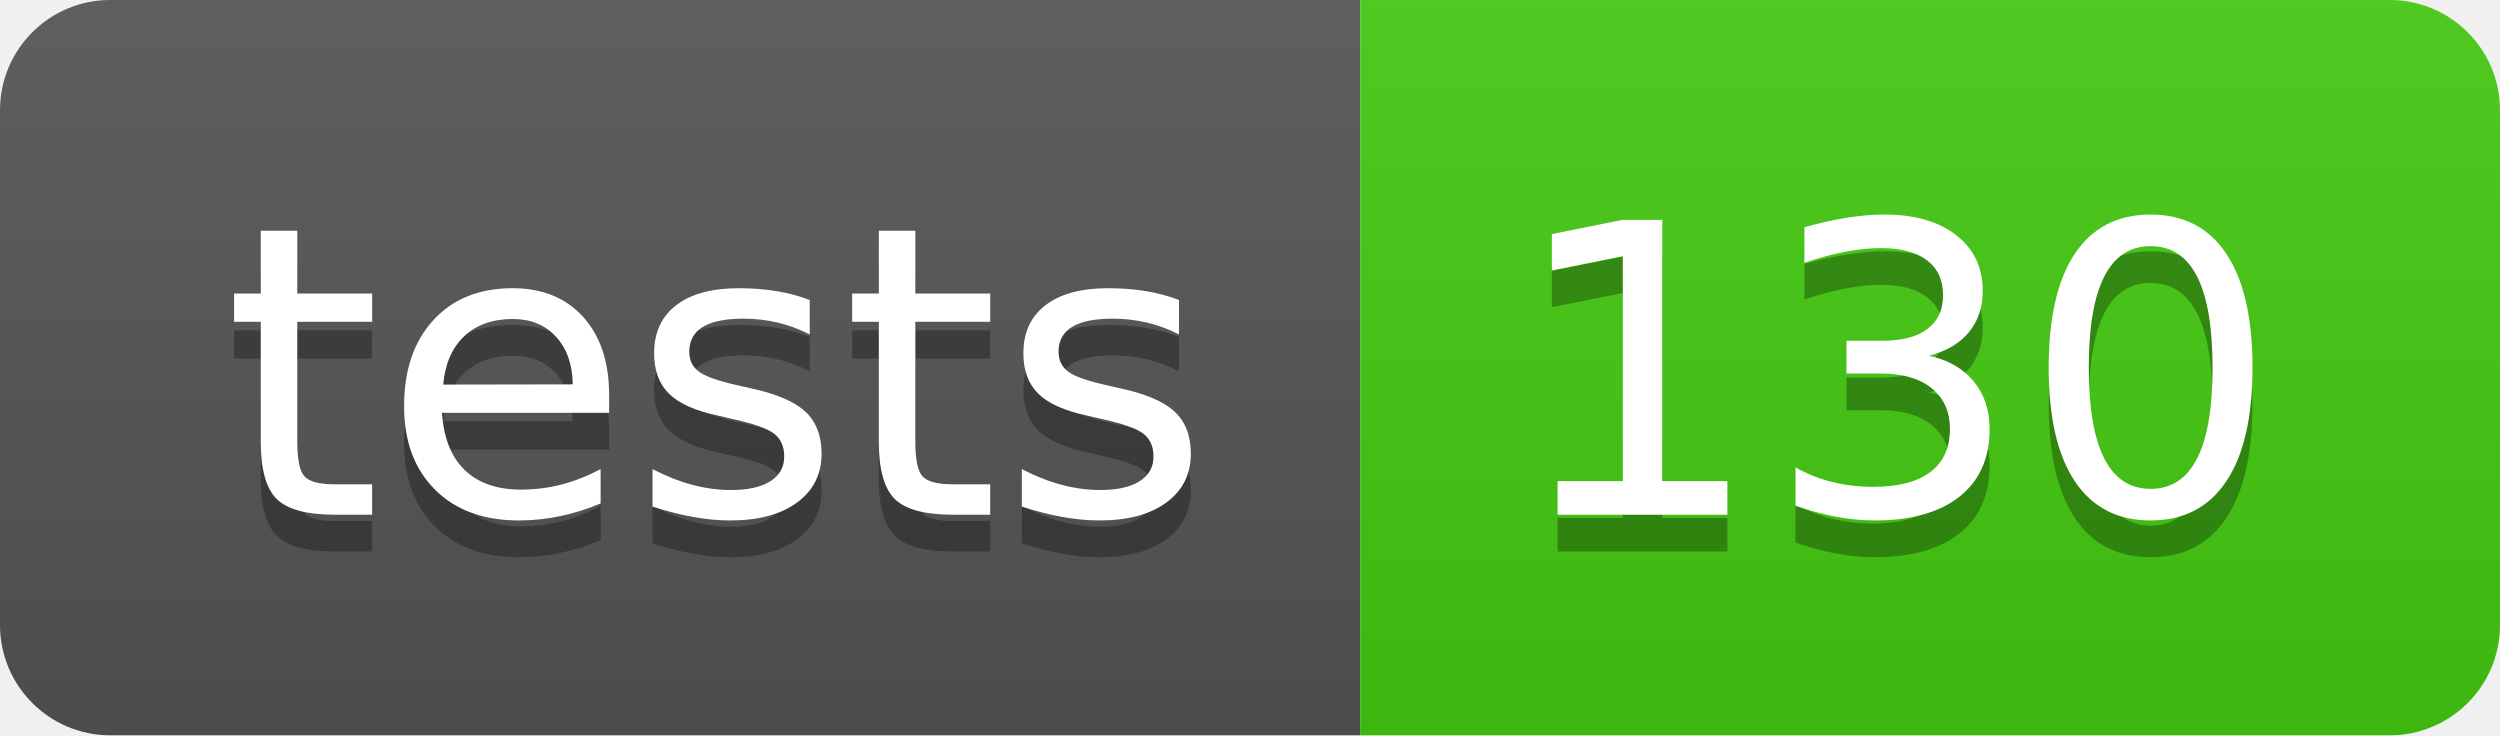
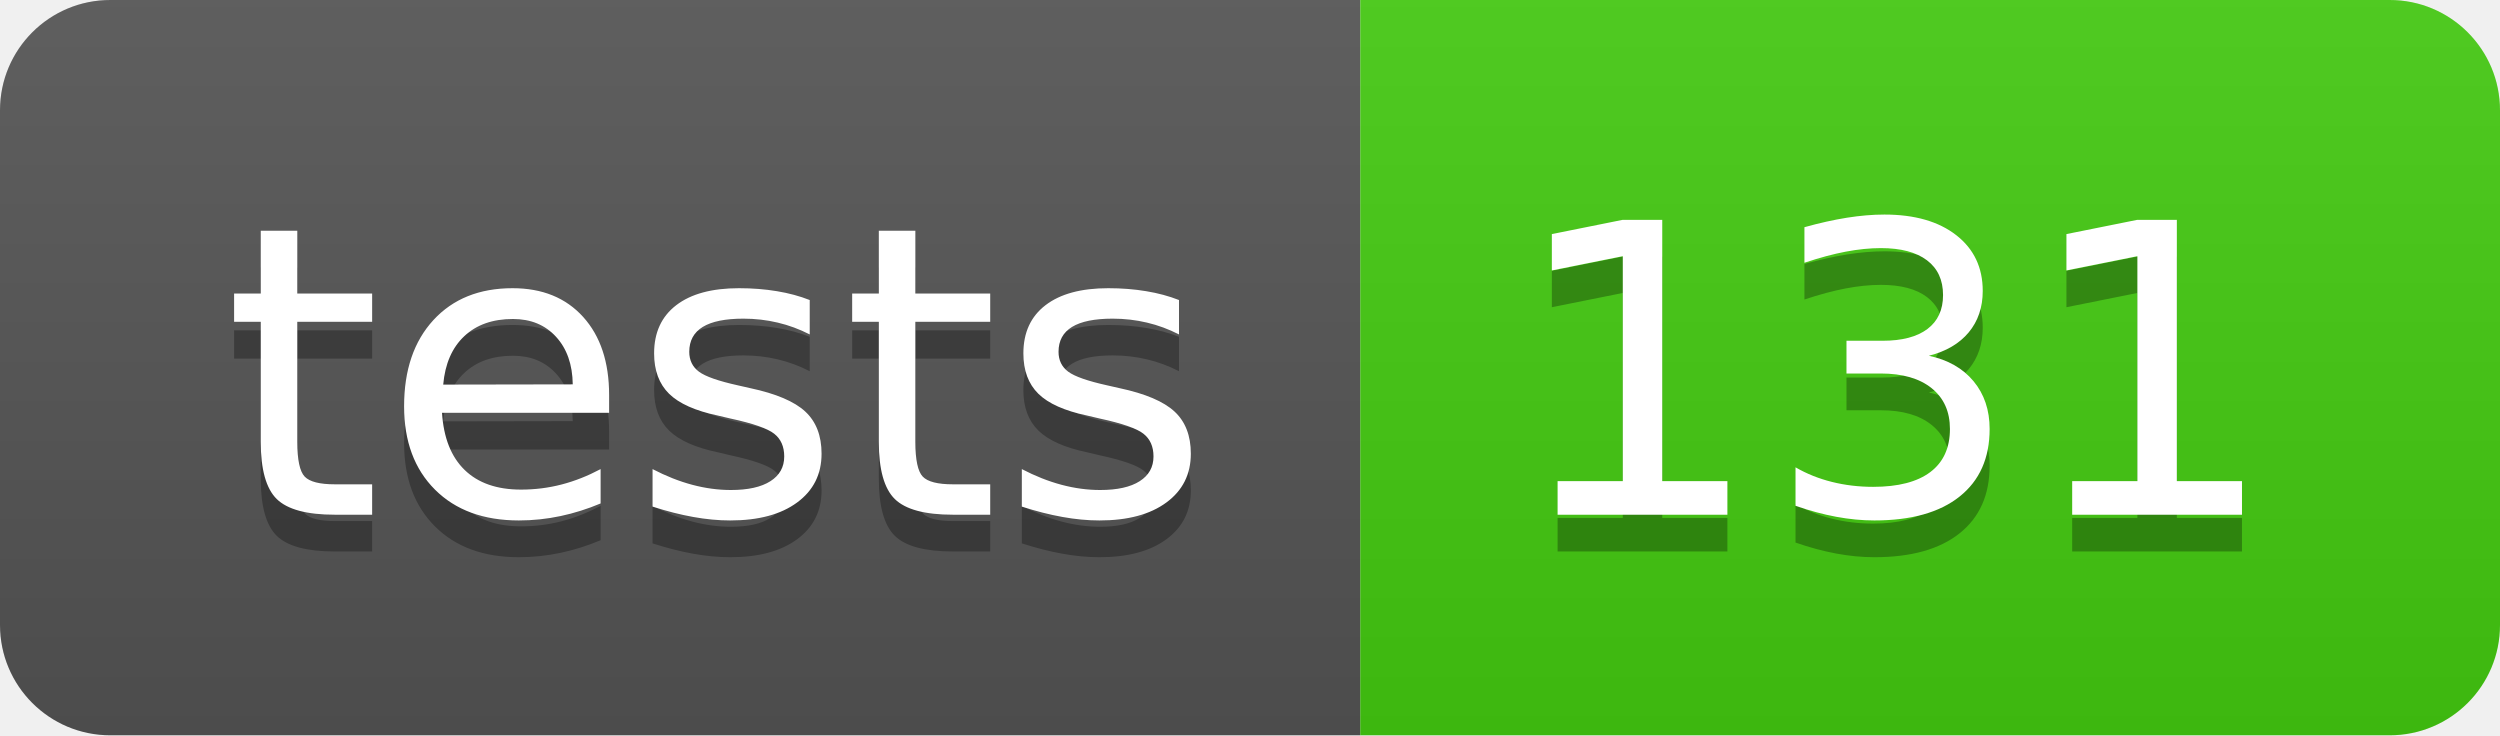
- <svg xmlns="http://www.w3.org/2000/svg" width="68" height="20" role="img" aria-label="tests: 130">
+ <svg xmlns="http://www.w3.org/2000/svg" width="68" height="20" role="img" aria-label="tests: 131">
  <linearGradient id="s" x2="0" y2="100%">
    <stop offset="0" stop-color="#bbb" stop-opacity=".1" />
    <stop offset="1" stop-opacity=".1" />
  </linearGradient>
  <clipPath id="r">
    <rect width="68" height="20" rx="3" fill="#fff" />
  </clipPath>
  <g clip-path="url(#r)">
    <rect width="37" height="20" fill="#555" />
    <rect x="37" width="31" height="20" fill="#4c1" />
    <rect width="68" height="20" fill="url(#s)" />
  </g>
  <g fill="#fff" text-anchor="middle" font-family="Verdana,Geneva,DejaVu Sans,sans-serif" text-rendering="geometricPrecision" font-size="110">
    <text aria-hidden="true" x="195" y="150" fill="#010101" fill-opacity=".3" transform="scale(.1)" textLength="270">tests</text>
    <text x="195" y="140" transform="scale(.1)" fill="#fff" textLength="270">tests</text>
-     <text aria-hidden="true" x="515" y="150" fill="#010101" fill-opacity=".3" transform="scale(.1)" textLength="210">130</text>
-     <text x="515" y="140" transform="scale(.1)" fill="#fff" textLength="210">130</text>
+     <text aria-hidden="true" x="515" y="150" fill="#010101" fill-opacity=".3" transform="scale(.1)" textLength="210">131</text>
+     <text x="515" y="140" transform="scale(.1)" fill="#fff" textLength="210">131</text>
  </g>
</svg>
